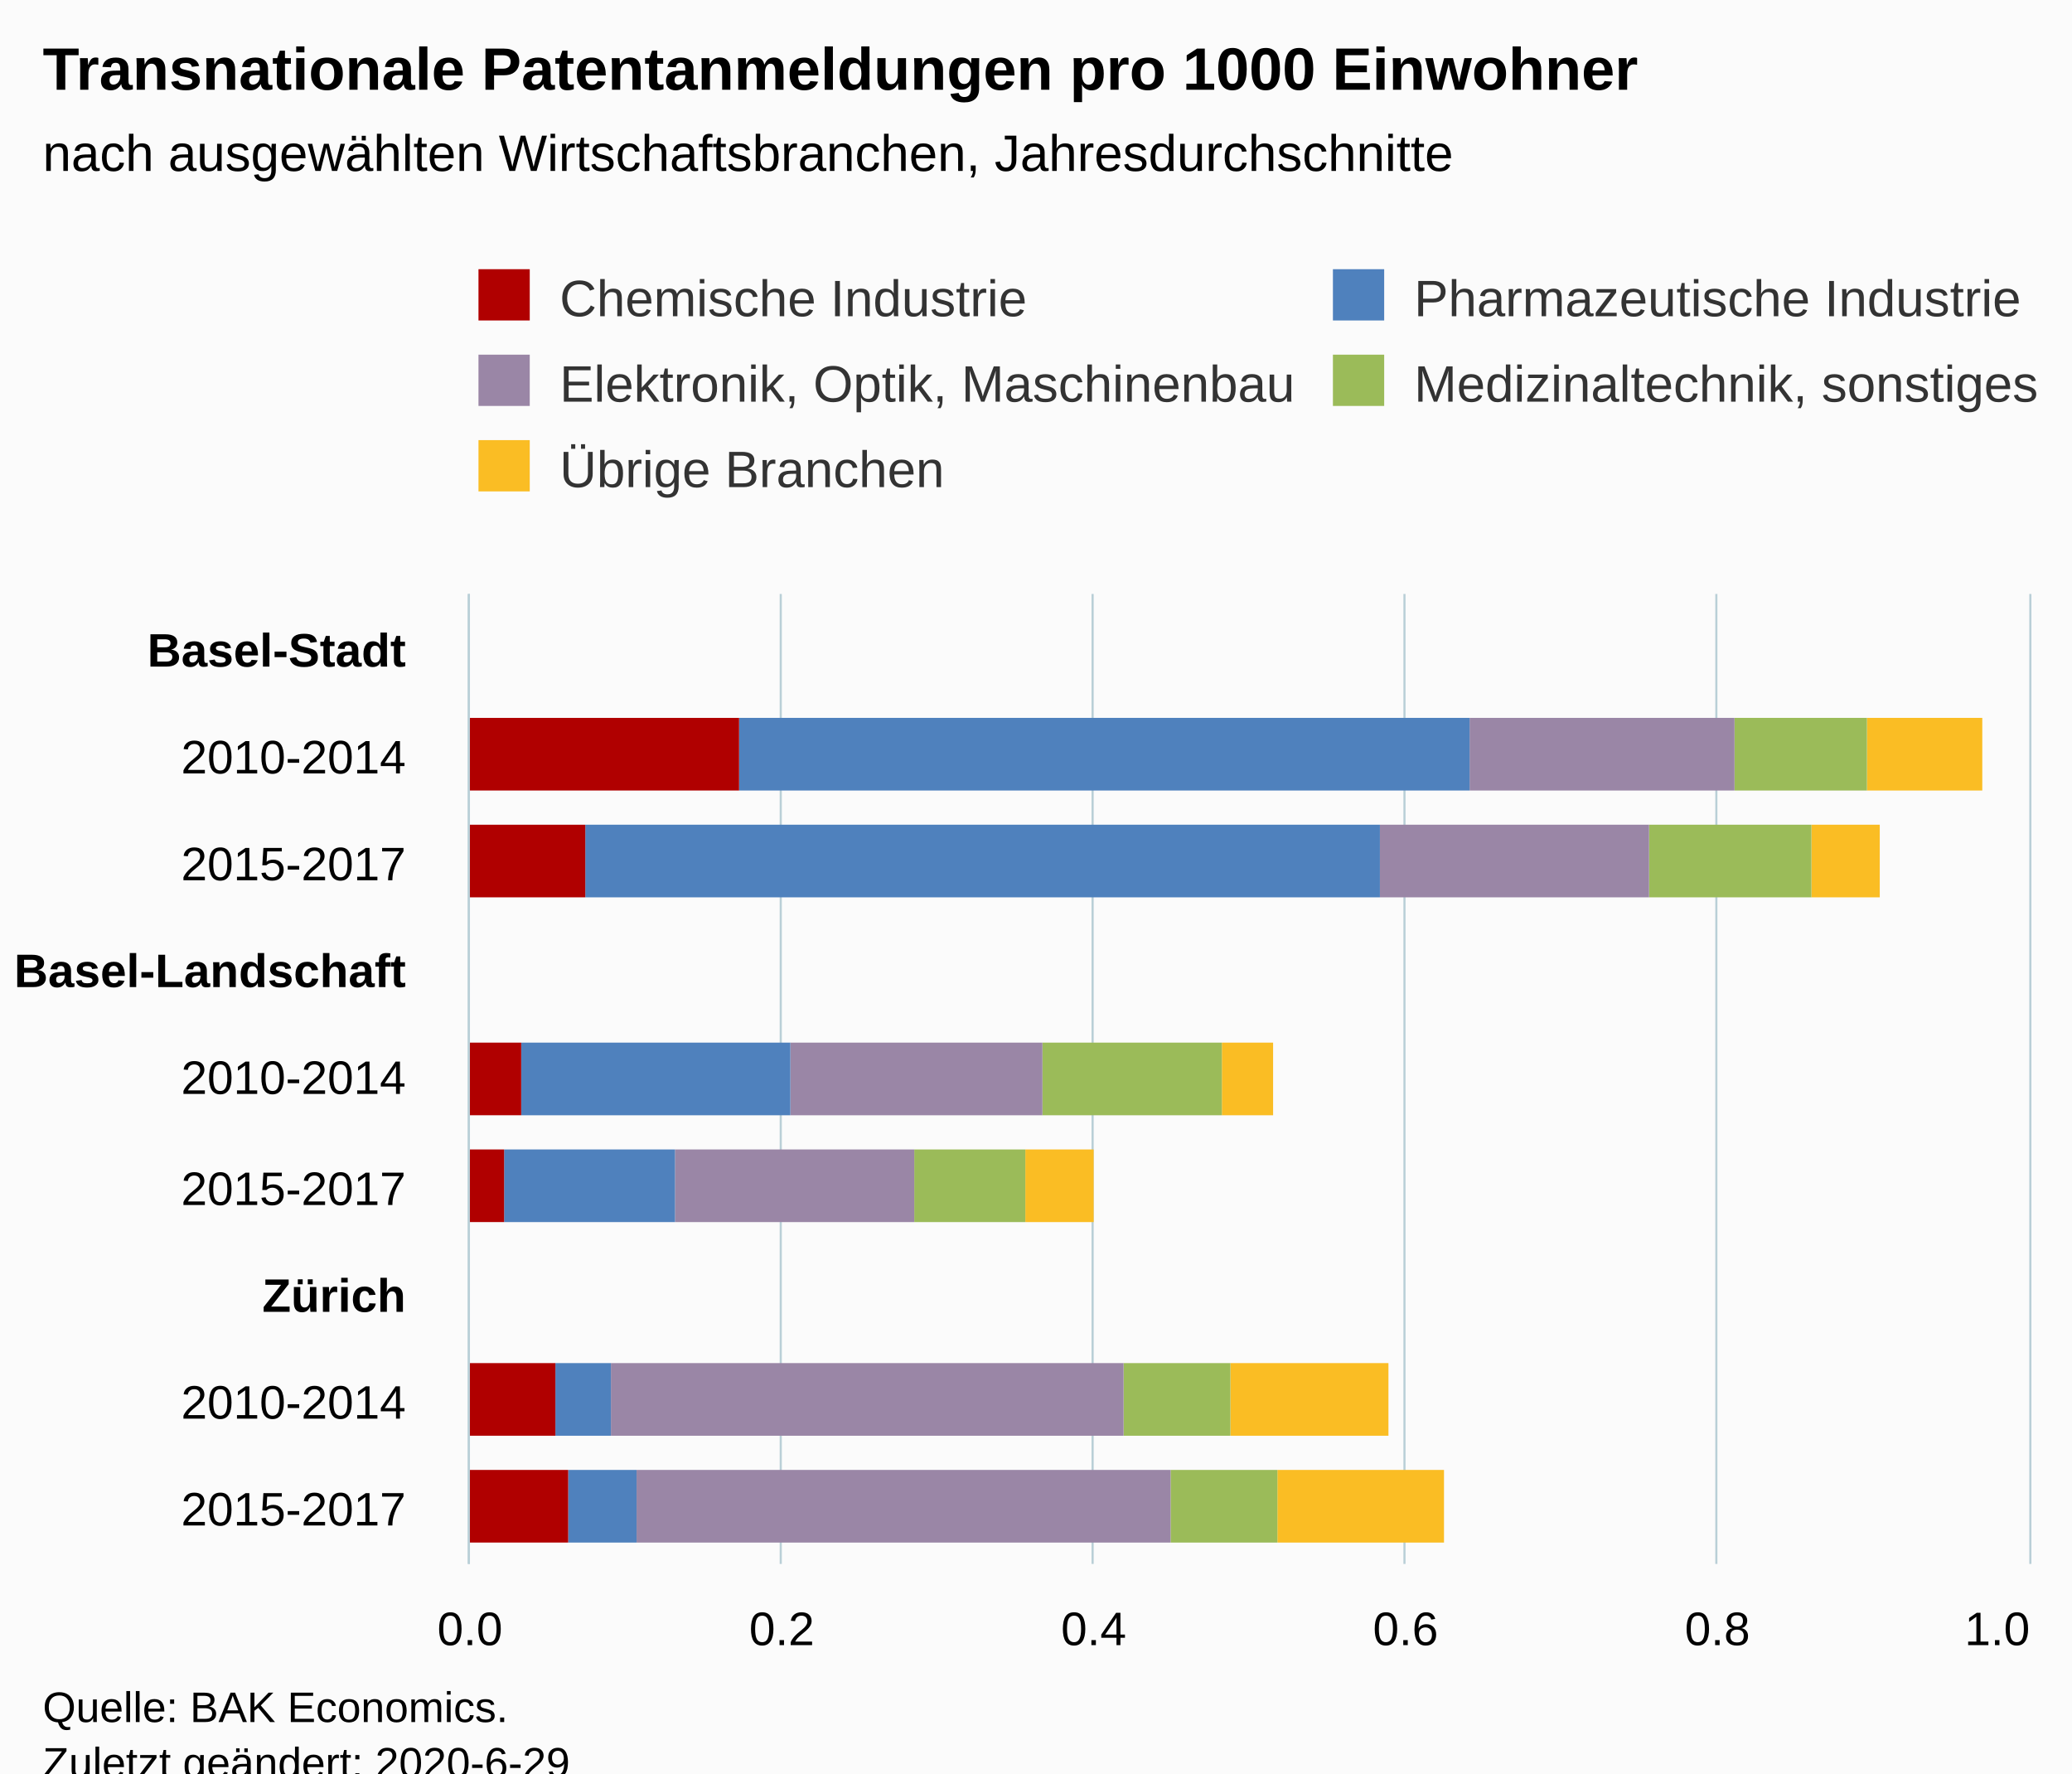
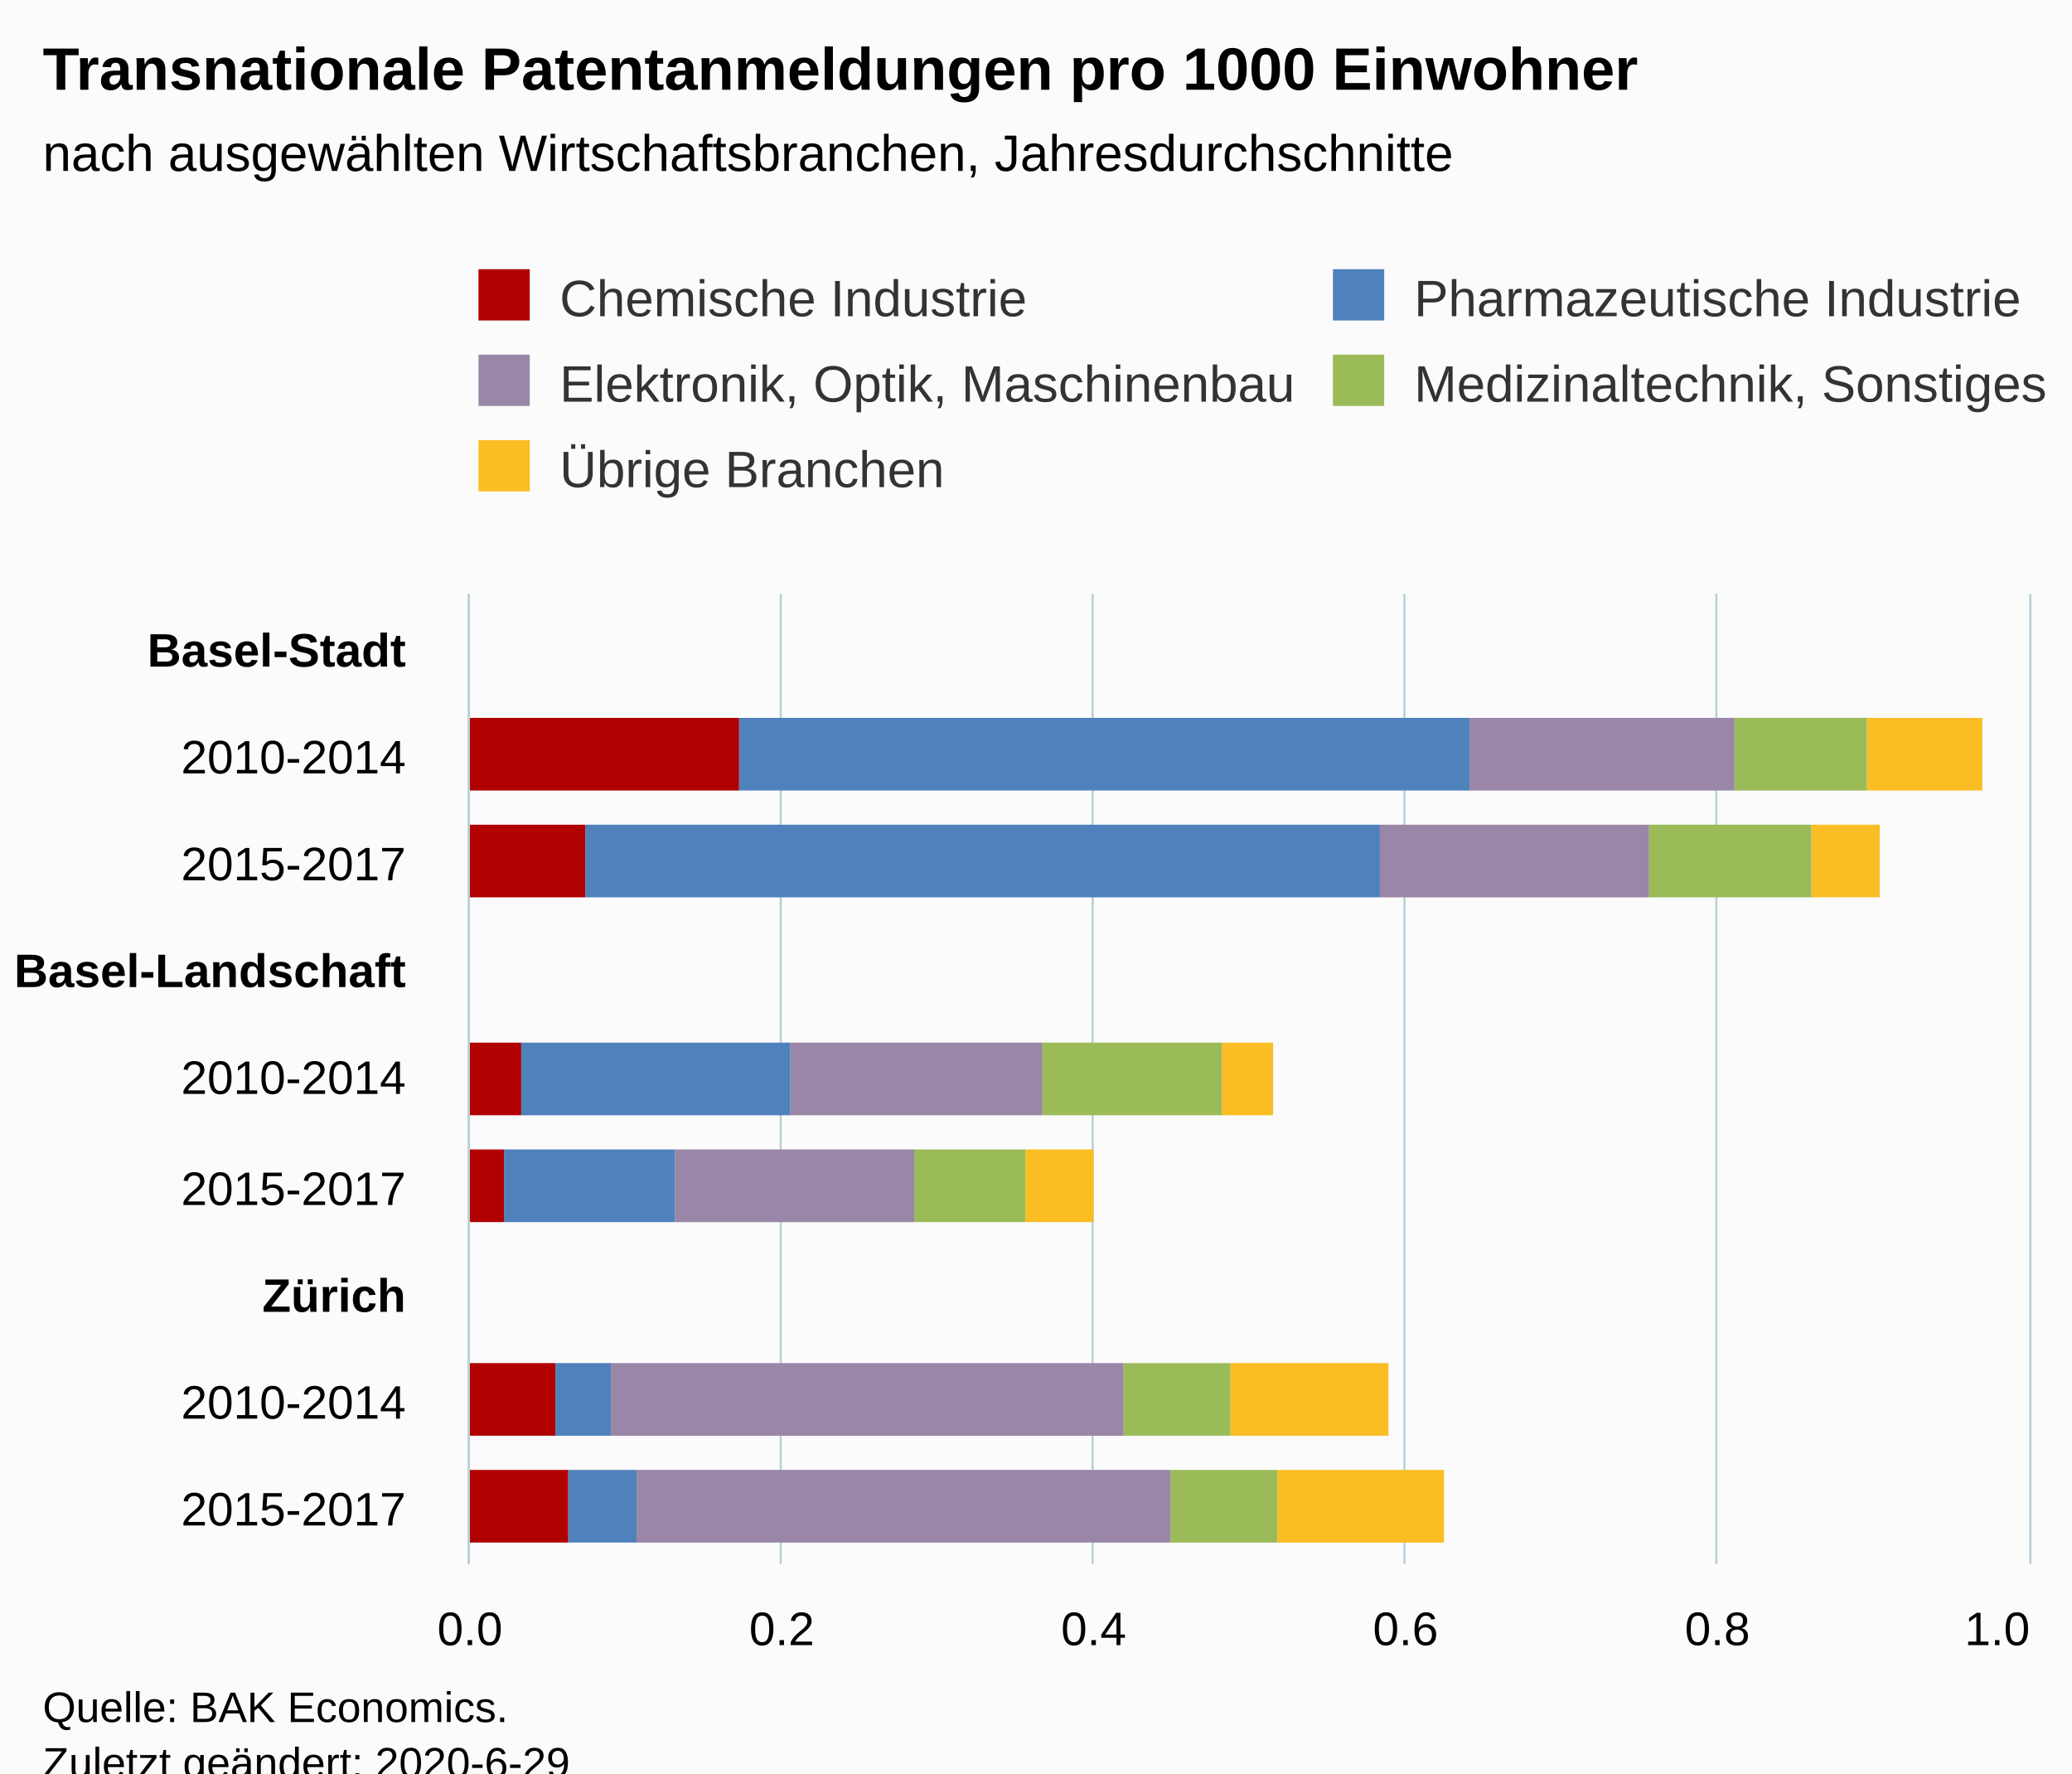
<svg xmlns="http://www.w3.org/2000/svg" version="1.1" class="highcharts-root" style="font-family:Arial;font-size:12px;" viewBox="0 0 485 415">
  <defs>
-     <clipPath id="highcharts-ixmkzas-52-">
+     <clipPath id="highcharts-1tj8sss-52-">
      <rect x="0" y="0" width="227" height="365" fill="none" />
    </clipPath>
-     <clipPath id="highcharts-ixmkzas-62-">
+     <clipPath id="highcharts-1tj8sss-62-">
      <rect x="0" y="0" width="227" height="365" fill="none" />
    </clipPath>
-     <clipPath id="highcharts-ixmkzas-99-">
+     <clipPath id="highcharts-1tj8sss-99-">
      <rect x="110" y="139" width="365" height="227" fill="none" />
    </clipPath>
  </defs>
  <rect fill="#fbfbfb" class="highcharts-background" x="0" y="0" width="485" height="428" rx="0" ry="0" />
  <rect fill="none" class="highcharts-plot-background" x="110" y="139" width="365" height="227" />
  <g class="highcharts-pane-group" data-z-index="0" />
  <g class="highcharts-grid highcharts-xaxis-grid" data-z-index="1">
    <path fill="none" data-z-index="1" class="highcharts-grid-line" d="M 110 164.5 L 475 164.5" opacity="1" />
    <path fill="none" data-z-index="1" class="highcharts-grid-line" d="M 110 189.5 L 475 189.5" opacity="1" />
    <path fill="none" data-z-index="1" class="highcharts-grid-line" d="M 110 215.5 L 475 215.5" opacity="1" />
    <path fill="none" data-z-index="1" class="highcharts-grid-line" d="M 110 240.5 L 475 240.5" opacity="1" />
    <path fill="none" data-z-index="1" class="highcharts-grid-line" d="M 110 265.5 L 475 265.5" opacity="1" />
    <path fill="none" data-z-index="1" class="highcharts-grid-line" d="M 110 290.5 L 475 290.5" opacity="1" />
    <path fill="none" data-z-index="1" class="highcharts-grid-line" d="M 110 316.5 L 475 316.5" opacity="1" />
    <path fill="none" data-z-index="1" class="highcharts-grid-line" d="M 110 341.5 L 475 341.5" opacity="1" />
    <path fill="none" data-z-index="1" class="highcharts-grid-line" d="M 110 366.5 L 475 366.5" opacity="1" />
    <path fill="none" data-z-index="1" class="highcharts-grid-line" d="M 110 139.5 L 475 139.5" opacity="1" />
  </g>
  <g class="highcharts-grid highcharts-yaxis-grid" data-z-index="1">
    <path fill="none" stroke="#B9CFD7" stroke-width="0.5" data-z-index="1" class="highcharts-grid-line" d="M 109.75 139 L 109.75 366" opacity="1" />
    <path fill="none" stroke="#B9CFD7" stroke-width="0.5" data-z-index="1" class="highcharts-grid-line" d="M 182.75 139 L 182.75 366" opacity="1" />
    <path fill="none" stroke="#B9CFD7" stroke-width="0.5" data-z-index="1" class="highcharts-grid-line" d="M 255.75 139 L 255.75 366" opacity="1" />
    <path fill="none" stroke="#B9CFD7" stroke-width="0.5" data-z-index="1" class="highcharts-grid-line" d="M 328.75 139 L 328.75 366" opacity="1" />
    <path fill="none" stroke="#B9CFD7" stroke-width="0.5" data-z-index="1" class="highcharts-grid-line" d="M 401.75 139 L 401.75 366" opacity="1" />
    <path fill="none" stroke="#B9CFD7" stroke-width="0.5" data-z-index="1" class="highcharts-grid-line" d="M 475.25 139 L 475.25 366" opacity="1" />
  </g>
  <rect fill="none" class="highcharts-plot-border" data-z-index="1" x="110" y="139" width="365" height="227" />
  <g class="highcharts-axis highcharts-xaxis" data-z-index="2">
    <path fill="none" class="highcharts-axis-line" stroke="#B9CFD7" stroke-width="0.5" data-z-index="7" d="M 109.75 139 L 109.75 366" />
  </g>
  <g class="highcharts-axis highcharts-yaxis" data-z-index="2">
    <path fill="none" class="highcharts-axis-line" data-z-index="7" d="M 110 366 L 475 366" />
  </g>
  <g class="highcharts-series-group" data-z-index="3">
-     <g class="highcharts-series highcharts-series-0 highcharts-column-series" data-z-index="0.1" opacity="1" transform="translate(475,366) rotate(90) scale(-1,1) scale(1 1)" clip-path="url(#highcharts-ixmkzas-62-)">
+     <g class="highcharts-series highcharts-series-0 highcharts-column-series" data-z-index="0.1" opacity="1" transform="translate(475,366) rotate(90) scale(-1,1) scale(1 1)" clip-path="url(#highcharts-1tj8sss-62-)">
      <rect x="181" y="11" width="17" height="27" fill="#FABD24" opacity="1" class="highcharts-point" />
      <rect x="156" y="35" width="17" height="16" fill="#FABD24" opacity="1" class="highcharts-point" />
      <rect x="105" y="177" width="17" height="12" fill="#FABD24" opacity="1" class="highcharts-point" />
      <rect x="80" y="219" width="17" height="16" fill="#FABD24" opacity="1" class="highcharts-point" />
      <rect x="30" y="150" width="17" height="37" fill="#FABD24" opacity="1" class="highcharts-point" />
      <rect x="5" y="137" width="17" height="39" fill="#FABD24" opacity="1" class="highcharts-point" />
    </g>
    <g class="highcharts-markers highcharts-series-0 highcharts-column-series" data-z-index="0.1" opacity="1" transform="translate(475,366) rotate(90) scale(-1,1) scale(1 1)" clip-path="none" />
-     <g class="highcharts-series highcharts-series-1 highcharts-column-series" data-z-index="0.1" opacity="1" transform="translate(475,366) rotate(90) scale(-1,1) scale(1 1)" clip-path="url(#highcharts-ixmkzas-62-)">
+     <g class="highcharts-series highcharts-series-1 highcharts-column-series" data-z-index="0.1" opacity="1" transform="translate(475,366) rotate(90) scale(-1,1) scale(1 1)" clip-path="url(#highcharts-1tj8sss-62-)">
      <rect x="181" y="38" width="17" height="31" fill="#9bbb59" opacity="1" class="highcharts-point" />
      <rect x="156" y="51" width="17" height="38" fill="#9bbb59" opacity="1" class="highcharts-point" />
      <rect x="105" y="189" width="17" height="42" fill="#9bbb59" opacity="1" class="highcharts-point" />
      <rect x="80" y="235" width="17" height="26" fill="#9bbb59" opacity="1" class="highcharts-point" />
      <rect x="30" y="187" width="17" height="25" fill="#9bbb59" opacity="1" class="highcharts-point" />
      <rect x="5" y="176" width="17" height="25" fill="#9bbb59" opacity="1" class="highcharts-point" />
    </g>
    <g class="highcharts-markers highcharts-series-1 highcharts-column-series" data-z-index="0.1" opacity="1" transform="translate(475,366) rotate(90) scale(-1,1) scale(1 1)" clip-path="none" />
-     <g class="highcharts-series highcharts-series-2 highcharts-column-series" data-z-index="0.1" opacity="1" transform="translate(475,366) rotate(90) scale(-1,1) scale(1 1)" clip-path="url(#highcharts-ixmkzas-62-)">
+     <g class="highcharts-series highcharts-series-2 highcharts-column-series" data-z-index="0.1" opacity="1" transform="translate(475,366) rotate(90) scale(-1,1) scale(1 1)" clip-path="url(#highcharts-1tj8sss-62-)">
      <rect x="181" y="69" width="17" height="62" fill="#9A86A6" opacity="1" class="highcharts-point" />
      <rect x="156" y="89" width="17" height="63" fill="#9A86A6" opacity="1" class="highcharts-point" />
      <rect x="105" y="231" width="17" height="59" fill="#9A86A6" opacity="1" class="highcharts-point" />
      <rect x="80" y="261" width="17" height="56" fill="#9A86A6" opacity="1" class="highcharts-point" />
      <rect x="30" y="212" width="17" height="120" fill="#9A86A6" opacity="1" class="highcharts-point" />
      <rect x="5" y="201" width="17" height="125" fill="#9A86A6" opacity="1" class="highcharts-point" />
    </g>
    <g class="highcharts-markers highcharts-series-2 highcharts-column-series" data-z-index="0.1" opacity="1" transform="translate(475,366) rotate(90) scale(-1,1) scale(1 1)" clip-path="none" />
-     <g class="highcharts-series highcharts-series-3 highcharts-column-series" data-z-index="0.1" opacity="1" transform="translate(475,366) rotate(90) scale(-1,1) scale(1 1)" clip-path="url(#highcharts-ixmkzas-62-)">
+     <g class="highcharts-series highcharts-series-3 highcharts-column-series" data-z-index="0.1" opacity="1" transform="translate(475,366) rotate(90) scale(-1,1) scale(1 1)" clip-path="url(#highcharts-1tj8sss-62-)">
      <rect x="181" y="131" width="17" height="171" fill="#4f81bd" opacity="1" class="highcharts-point" />
      <rect x="156" y="152" width="17" height="186" fill="#4f81bd" opacity="1" class="highcharts-point" />
      <rect x="105" y="290" width="17" height="63" fill="#4f81bd" opacity="1" class="highcharts-point" />
      <rect x="80" y="317" width="17" height="40" fill="#4f81bd" opacity="1" class="highcharts-point" />
      <rect x="30" y="332" width="17" height="13" fill="#4f81bd" opacity="1" class="highcharts-point" />
      <rect x="5" y="326" width="17" height="16" fill="#4f81bd" opacity="1" class="highcharts-point" />
    </g>
    <g class="highcharts-markers highcharts-series-3 highcharts-column-series" data-z-index="0.1" opacity="1" transform="translate(475,366) rotate(90) scale(-1,1) scale(1 1)" clip-path="none" />
-     <g class="highcharts-series highcharts-series-4 highcharts-column-series" data-z-index="0.1" opacity="1" transform="translate(475,366) rotate(90) scale(-1,1) scale(1 1)" clip-path="url(#highcharts-ixmkzas-62-)">
+     <g class="highcharts-series highcharts-series-4 highcharts-column-series" data-z-index="0.1" opacity="1" transform="translate(475,366) rotate(90) scale(-1,1) scale(1 1)" clip-path="url(#highcharts-1tj8sss-62-)">
      <rect x="181" y="302" width="17" height="64" fill="#b00000" opacity="1" class="highcharts-point" />
      <rect x="156" y="338" width="17" height="28" fill="#b00000" opacity="1" class="highcharts-point" />
      <rect x="105" y="353" width="17" height="13" fill="#b00000" opacity="1" class="highcharts-point" />
      <rect x="80" y="357" width="17" height="9" fill="#b00000" opacity="1" class="highcharts-point" />
      <rect x="30" y="345" width="17" height="21" fill="#b00000" opacity="1" class="highcharts-point" />
      <rect x="5" y="342" width="17" height="24" fill="#b00000" opacity="1" class="highcharts-point" />
    </g>
    <g class="highcharts-markers highcharts-series-4 highcharts-column-series" data-z-index="0.1" opacity="1" transform="translate(475,366) rotate(90) scale(-1,1) scale(1 1)" clip-path="none" />
  </g>
  <text x="10" text-anchor="start" class="highcharts-title" data-z-index="4" style="color:#000000;font-size:14px;font-weight:bold;fill:#000000;" y="21">
    <tspan>Transnationale Patentanmeldungen pro 1000 Einwohner</tspan>
  </text>
  <text x="10" text-anchor="start" class="highcharts-subtitle" data-z-index="4" style="color:#000000;font-size:12px;fill:#000000;" y="40">
    <tspan>nach ausgewählten Wirtschaftsbranchen, Jahresdurchschnitte</tspan>
  </text>
  <text x="10" text-anchor="start" class="highcharts-caption" data-z-index="4" style="color:#666666;fill:#666666;" y="400" />
  <g class="highcharts-legend" data-z-index="7" transform="translate(102,56)">
    <rect fill="none" class="highcharts-legend-box" rx="0" ry="0" x="0" y="0" width="428" height="71" visibility="visible" />
    <g data-z-index="1">
      <g>
        <g class="highcharts-legend-item highcharts-column-series highcharts-color-undefined highcharts-series-4" data-z-index="1" transform="translate(8,3)">
          <text x="21" style="color:#333333;cursor:pointer;font-size:12px;font-weight:normal;white-space:nowrap;fill:#333333;" text-anchor="start" data-z-index="2" y="15">
            <tspan>Chemische Industrie</tspan>
          </text>
          <rect x="2" y="4" width="12" height="12" fill="#b00000" class="highcharts-point" data-z-index="3" />
        </g>
        <g class="highcharts-legend-item highcharts-column-series highcharts-color-undefined highcharts-series-3" data-z-index="1" transform="translate(208,3)">
          <text x="21" y="15" style="color:#333333;cursor:pointer;font-size:12px;font-weight:normal;white-space:nowrap;fill:#333333;" text-anchor="start" data-z-index="2">
            <tspan>Pharmazeutische Industrie</tspan>
          </text>
          <rect x="2" y="4" width="12" height="12" fill="#4f81bd" class="highcharts-point" data-z-index="3" />
        </g>
        <g class="highcharts-legend-item highcharts-column-series highcharts-color-undefined highcharts-series-2" data-z-index="1" transform="translate(8,23)">
          <text x="21" y="15" style="color:#333333;cursor:pointer;font-size:12px;font-weight:normal;white-space:nowrap;fill:#333333;" text-anchor="start" data-z-index="2">
            <tspan>Elektronik, Optik, Maschinenbau</tspan>
          </text>
          <rect x="2" y="4" width="12" height="12" fill="#9A86A6" class="highcharts-point" data-z-index="3" />
        </g>
        <g class="highcharts-legend-item highcharts-column-series highcharts-color-undefined highcharts-series-1" data-z-index="1" transform="translate(208,23)">
          <text x="21" y="15" style="color:#333333;cursor:pointer;font-size:12px;font-weight:normal;white-space:nowrap;fill:#333333;" text-anchor="start" data-z-index="2">
-             <tspan>Medizinaltechnik, sonstiges</tspan>
+             <tspan>Medizinaltechnik, Sonstiges</tspan>
          </text>
          <rect x="2" y="4" width="12" height="12" fill="#9bbb59" class="highcharts-point" data-z-index="3" />
        </g>
        <g class="highcharts-legend-item highcharts-column-series highcharts-color-undefined highcharts-series-0" data-z-index="1" transform="translate(8,43)">
          <text x="21" y="15" style="color:#333333;cursor:pointer;font-size:12px;font-weight:normal;white-space:nowrap;fill:#333333;" text-anchor="start" data-z-index="2">
            <tspan>Übrige Branchen</tspan>
          </text>
          <rect x="2" y="4" width="12" height="12" fill="#FABD24" class="highcharts-point" data-z-index="3" />
        </g>
      </g>
    </g>
  </g>
  <g class="highcharts-axis-labels highcharts-xaxis-labels" data-z-index="7">
    <text x="95" style="color:#000000;cursor:default;font-size:11px;white-space:nowrap;fill:#000000;" text-anchor="end" transform="translate(0,0)" y="156" opacity="1">
      <tspan style="font-weight:bold">Basel-Stadt</tspan>
    </text>
    <text x="95" style="color:#000000;cursor:default;font-size:11px;white-space:nowrap;fill:#000000;" text-anchor="end" transform="translate(0,0)" y="181" opacity="1">
      <tspan>2010-2014</tspan>
    </text>
    <text x="95" style="color:#000000;cursor:default;font-size:11px;white-space:nowrap;fill:#000000;" text-anchor="end" transform="translate(0,0)" y="206" opacity="1">
      <tspan>2015-2017</tspan>
    </text>
    <text x="95" style="color:#000000;cursor:default;font-size:11px;white-space:nowrap;fill:#000000;" text-anchor="end" transform="translate(0,0)" y="231" opacity="1">
      <tspan style="font-weight:bold">Basel-Landschaft</tspan>
    </text>
    <text x="95" style="color:#000000;cursor:default;font-size:11px;white-space:nowrap;fill:#000000;" text-anchor="end" transform="translate(0,0)" y="256" opacity="1">
      <tspan>2010-2014</tspan>
    </text>
    <text x="95" style="color:#000000;cursor:default;font-size:11px;white-space:nowrap;fill:#000000;" text-anchor="end" transform="translate(0,0)" y="282" opacity="1">
      <tspan>2015-2017</tspan>
    </text>
    <text x="95" style="color:#000000;cursor:default;font-size:11px;white-space:nowrap;fill:#000000;" text-anchor="end" transform="translate(0,0)" y="307" opacity="1">
      <tspan style="font-weight:bold">Zürich</tspan>
    </text>
    <text x="95" style="color:#000000;cursor:default;font-size:11px;white-space:nowrap;fill:#000000;" text-anchor="end" transform="translate(0,0)" y="332" opacity="1">
      <tspan>2010-2014</tspan>
    </text>
    <text x="95" style="color:#000000;cursor:default;font-size:11px;white-space:nowrap;fill:#000000;" text-anchor="end" transform="translate(0,0)" y="357" opacity="1">
      <tspan>2015-2017</tspan>
    </text>
  </g>
  <g class="highcharts-axis-labels highcharts-yaxis-labels" data-z-index="7">
    <text x="110" style="color:#000000;cursor:default;font-size:11px;white-space:nowrap;fill:#000000;" text-anchor="middle" transform="translate(0,0)" y="385" opacity="1">0.0</text>
    <text x="183" style="color:#000000;cursor:default;font-size:11px;white-space:nowrap;fill:#000000;" text-anchor="middle" transform="translate(0,0)" y="385" opacity="1">0.2</text>
    <text x="256" style="color:#000000;cursor:default;font-size:11px;white-space:nowrap;fill:#000000;" text-anchor="middle" transform="translate(0,0)" y="385" opacity="1">0.4</text>
    <text x="329" style="color:#000000;cursor:default;font-size:11px;white-space:nowrap;fill:#000000;" text-anchor="middle" transform="translate(0,0)" y="385" opacity="1">0.6</text>
    <text x="402" style="color:#000000;cursor:default;font-size:11px;white-space:nowrap;fill:#000000;" text-anchor="middle" transform="translate(0,0)" y="385" opacity="1">0.8</text>
    <text x="467.5" style="color:#000000;cursor:default;font-size:11px;white-space:nowrap;fill:#000000;" text-anchor="middle" transform="translate(0,0)" y="385" opacity="1">1.0</text>
  </g>
  <text x="10" class="highcharts-credits" text-anchor="start" data-z-index="8" style="cursor:default;color:#000000;font-size:10px;fill:#000000;" y="403">
    <tspan>Quelle: BAK Economics.</tspan>
    <tspan x="10" dy="13">Zuletzt geändert: 2020-6-29</tspan>
  </text>
-   <g class="highcharts-control-points" data-z-index="99" clip-path="url(#highcharts-ixmkzas-99-)" />
+   <g class="highcharts-control-points" data-z-index="99" clip-path="url(#highcharts-1tj8sss-99-)" />
</svg>
